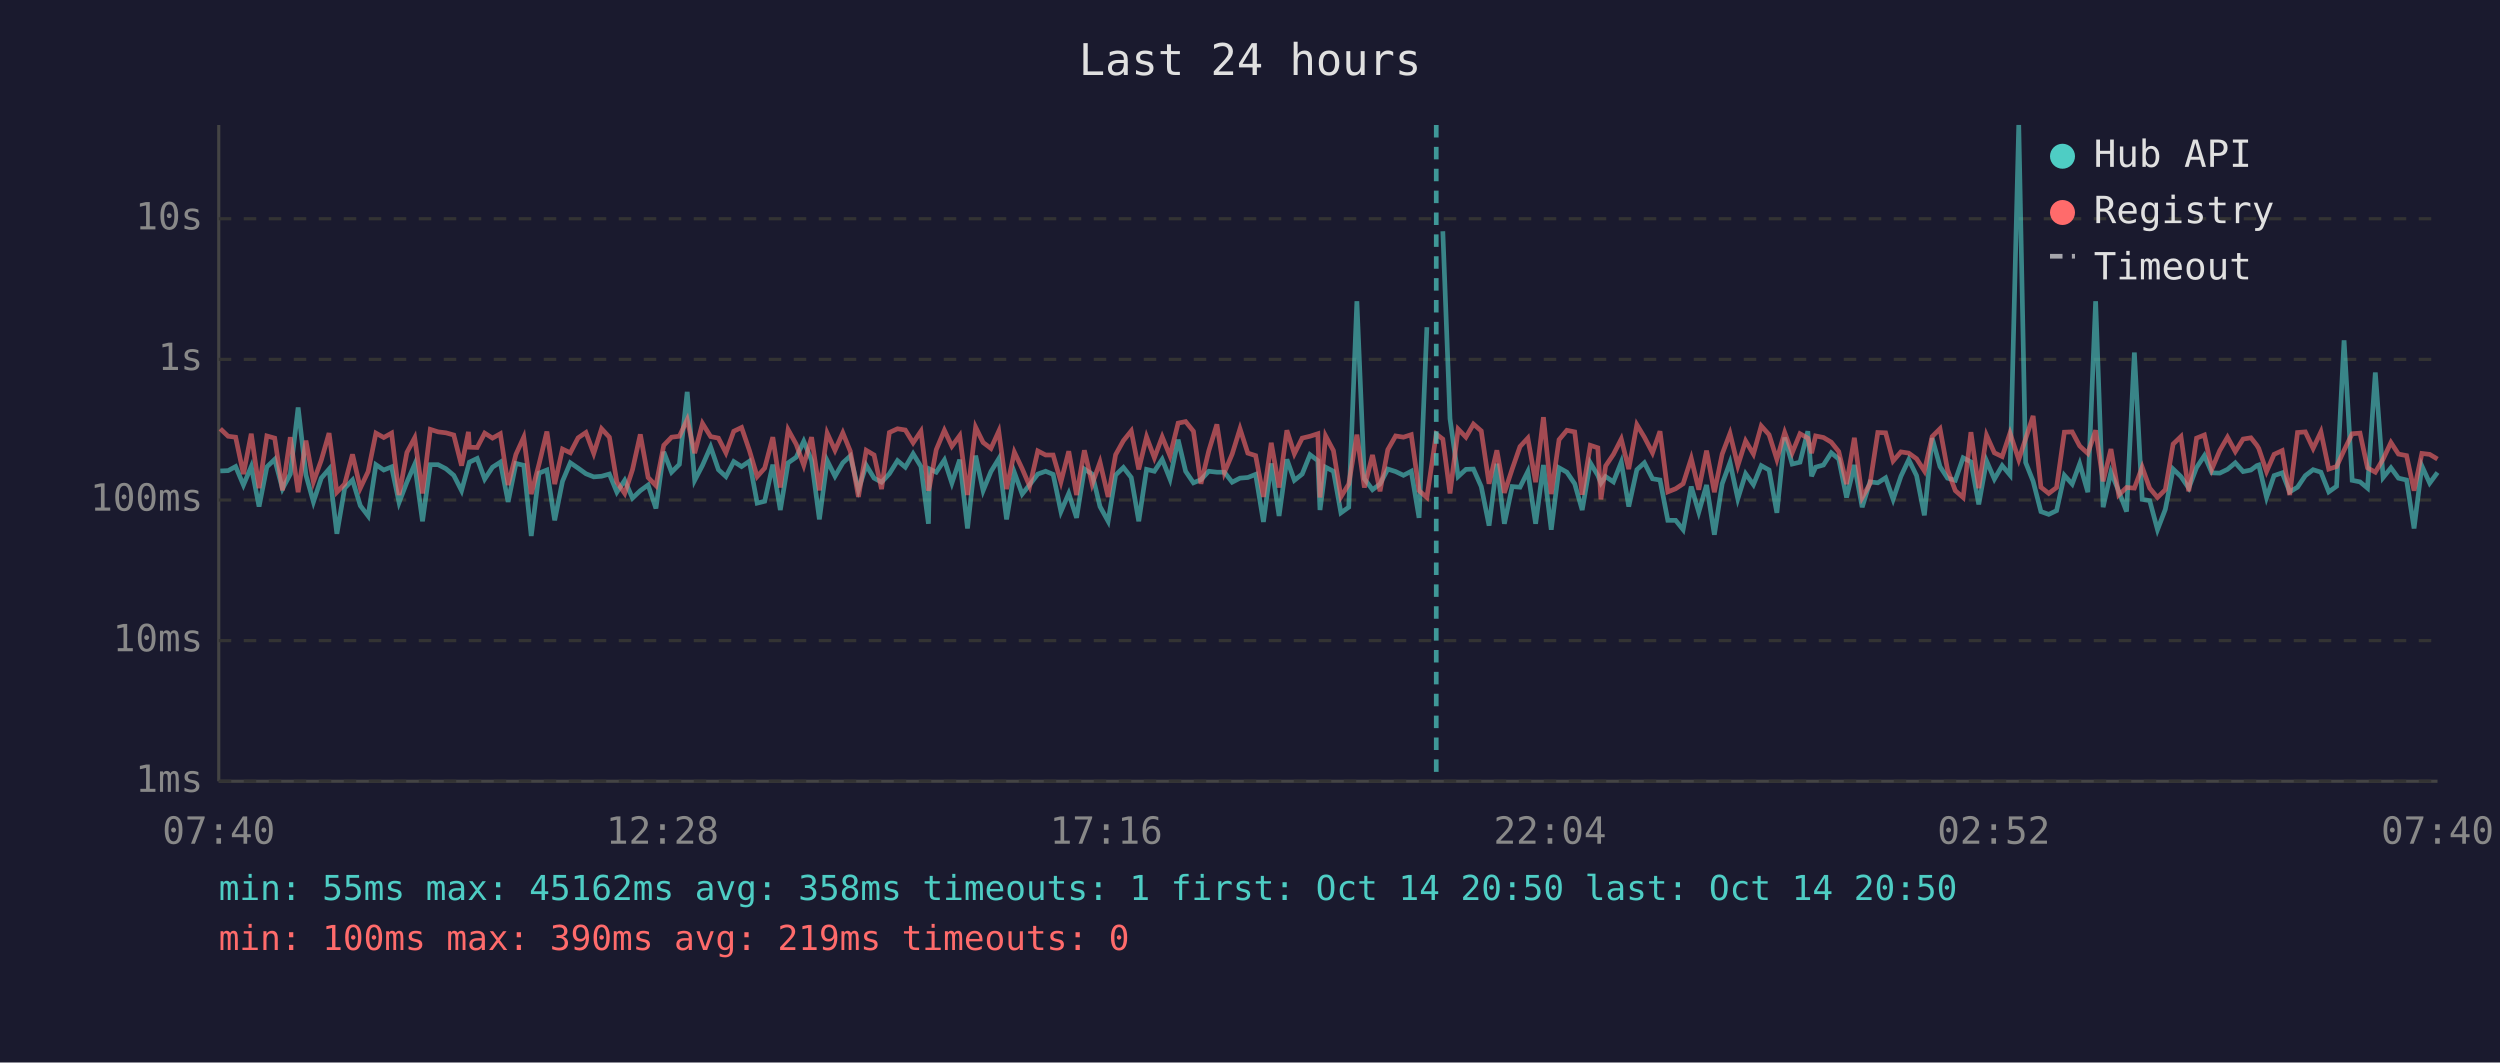
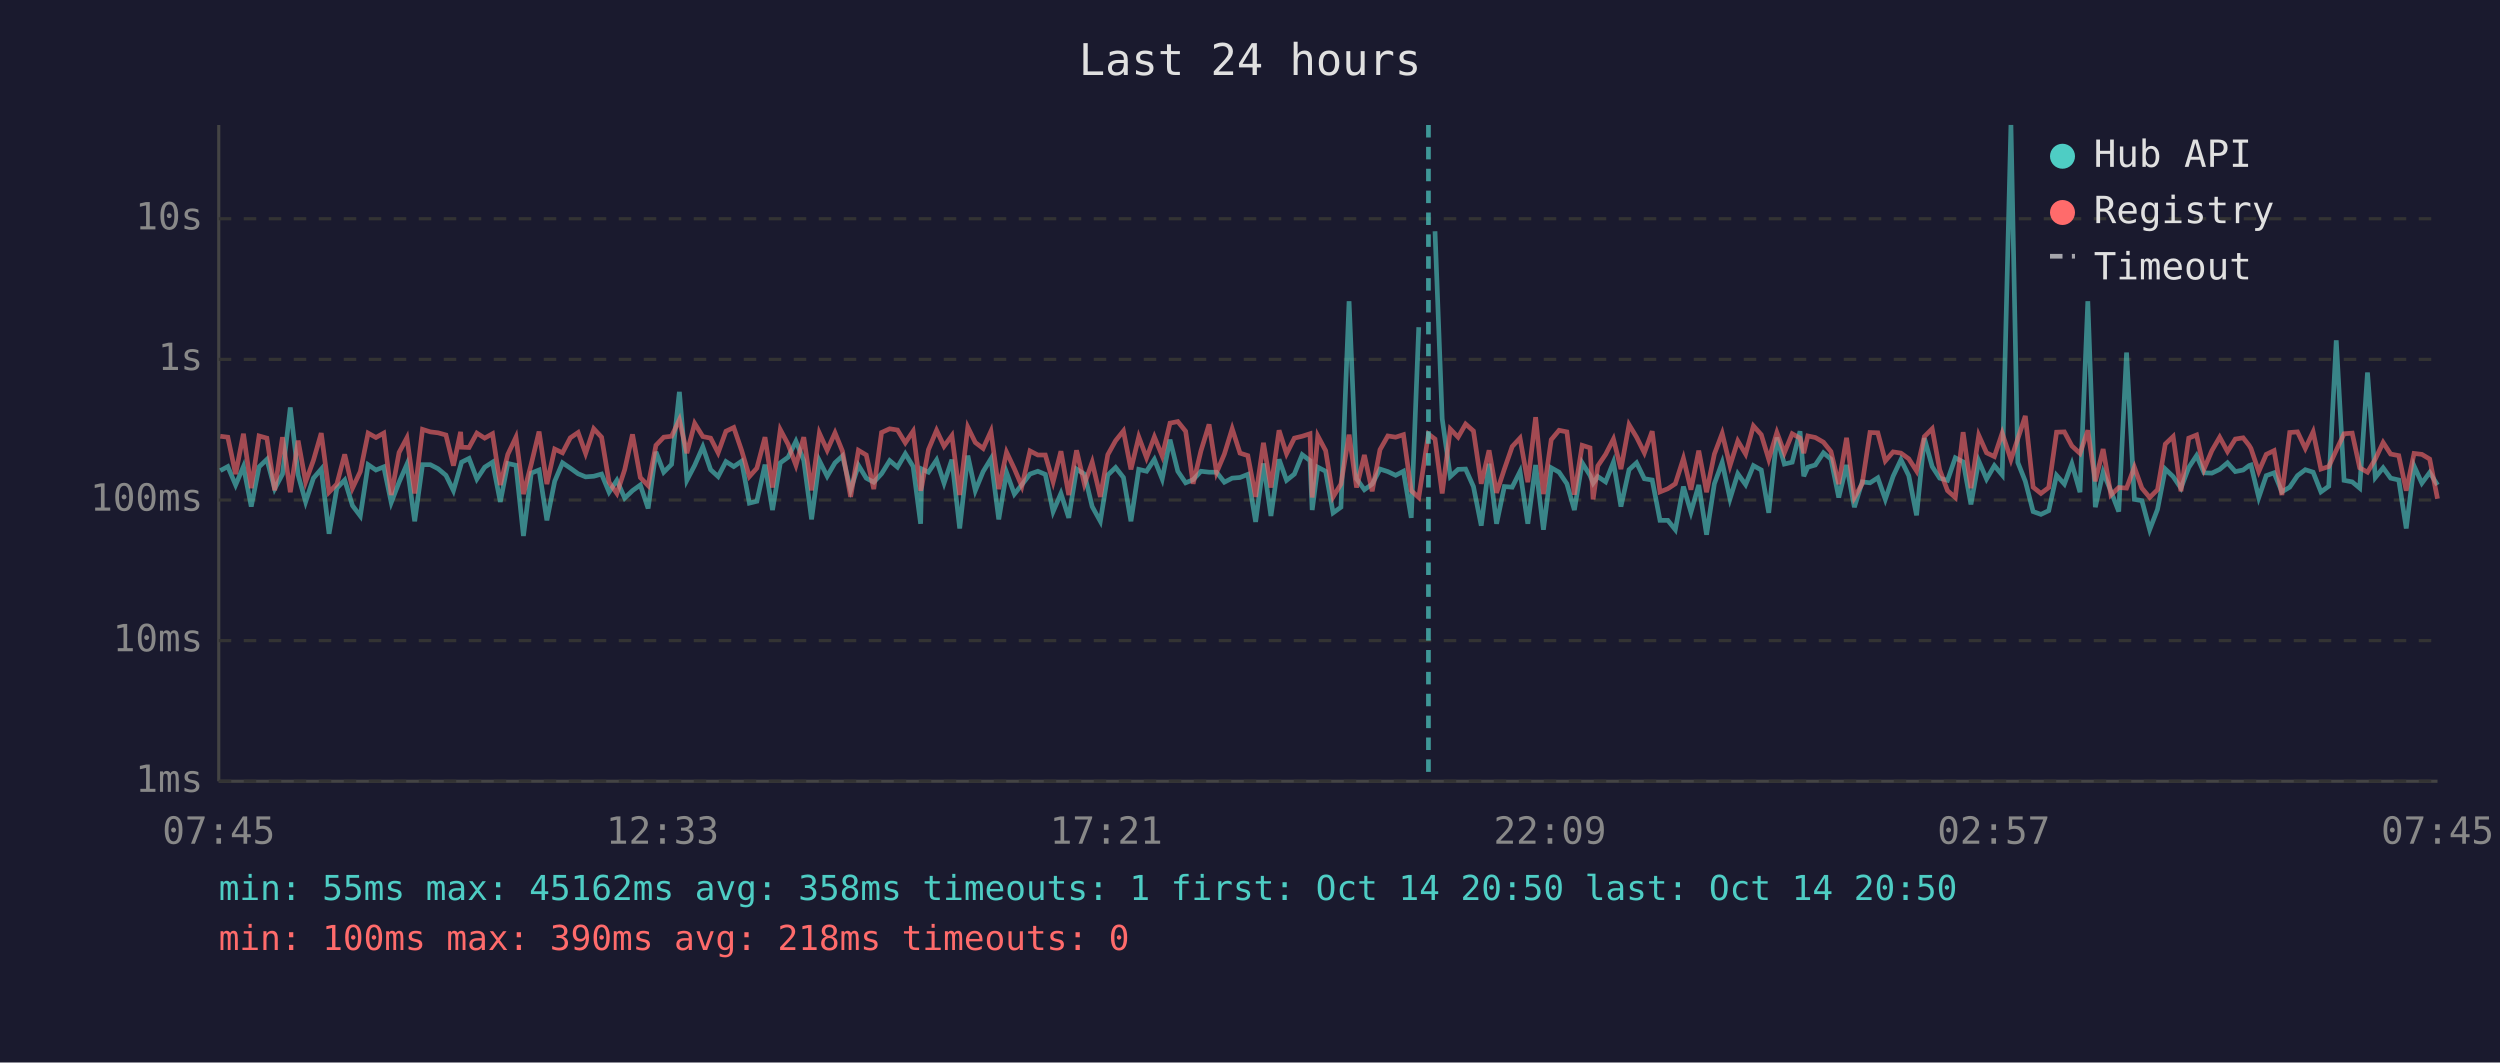
<svg xmlns="http://www.w3.org/2000/svg" viewBox="0 0 800 340" font-family="monospace" font-size="12">
  <rect width="800" height="340" fill="#1a1a2e" />
  <text x="400" y="24" fill="#e0e0e0" font-size="14" text-anchor="middle">Last 24 hours</text>
  <line x1="70" y1="40" x2="70" y2="250" stroke="#444" stroke-width="1" />
  <line x1="70" y1="250" x2="780" y2="250" stroke="#444" stroke-width="1" />
  <line x1="70" y1="250" x2="780" y2="250" stroke="#333" stroke-width="1" stroke-dasharray="4" />
  <text x="65" y="250" fill="#888" text-anchor="end" dominant-baseline="middle">1ms</text>
  <line x1="70" y1="205" x2="780" y2="205" stroke="#333" stroke-width="1" stroke-dasharray="4" />
  <text x="65" y="205" fill="#888" text-anchor="end" dominant-baseline="middle">10ms</text>
  <line x1="70" y1="160" x2="780" y2="160" stroke="#333" stroke-width="1" stroke-dasharray="4" />
  <text x="65" y="160" fill="#888" text-anchor="end" dominant-baseline="middle">100ms</text>
  <line x1="70" y1="115" x2="780" y2="115" stroke="#333" stroke-width="1" stroke-dasharray="4" />
  <text x="65" y="115" fill="#888" text-anchor="end" dominant-baseline="middle">1s</text>
  <line x1="70" y1="70" x2="780" y2="70" stroke="#333" stroke-width="1" stroke-dasharray="4" />
  <text x="65" y="70" fill="#888" text-anchor="end" dominant-baseline="middle">10s</text>
-   <text x="70" y="270" fill="#888" text-anchor="middle">07:40</text>
-   <text x="212" y="270" fill="#888" text-anchor="middle">12:28</text>
-   <text x="354" y="270" fill="#888" text-anchor="middle">17:16</text>
-   <text x="496" y="270" fill="#888" text-anchor="middle">22:04</text>
-   <text x="638" y="270" fill="#888" text-anchor="middle">02:52</text>
-   <text x="780" y="270" fill="#888" text-anchor="middle">07:40</text>
-   <polyline points="70.5,150.7 73.0,150.6 75.4,149.3 77.9,155.2 80.4,149.3 82.9,162.1 85.4,149.4 87.9,147.0 90.4,156.4 92.9,151.7 95.4,130.4 97.9,152.0 100.3,160.6 102.8,153.0 105.3,150.1 107.8,170.8 110.3,156.2 112.8,153.6 115.3,161.8 117.8,165.1 120.3,148.7 122.8,150.4 125.3,149.4 127.7,160.8 130.2,154.3 132.7,148.6 135.2,166.8 137.7,148.7 140.2,148.7 142.7,150.0 145.2,152.1 147.7,157.0 149.9,149.0 150.2,147.9 152.7,146.7 155.1,153.3 157.6,149.5 160.1,147.9 162.6,160.6 165.1,148.3 167.6,148.9 170.0,171.5 172.5,151.4 175.0,150.4 177.5,166.5 180.0,154.0 182.5,148.1 185.0,149.8 187.5,151.6 190.0,152.6 192.5,152.4 195.0,151.7 197.4,157.5 199.9,153.7 202.4,159.4 204.9,157.0 207.4,155.2 209.9,162.7 212.4,144.6 214.9,151.1 217.4,148.6 219.9,125.4 222.3,153.7 224.8,148.9 227.4,143.0 229.9,150.3 232.3,152.5 234.8,147.7 237.3,149.3 239.8,147.6 242.3,161.0 244.7,160.4 247.3,148.7 249.7,163.2 252.2,148.1 254.8,146.3 257.2,141.2 259.7,147.3 262.2,166.2 264.7,147.4 267.2,152.4 269.7,148.1 272.1,145.9 274.7,156.7 277.2,148.9 279.7,153.0 282.1,154.3 284.6,151.6 287.2,147.4 289.7,149.5 292.2,145.2 294.7,149.3 297.1,167.6 297.5,150.1 299.6,151.1 302.2,147.2 304.6,154.6 307.1,147.1 309.6,169.1 312.2,145.8 314.6,157.0 317.1,150.9 319.6,146.8 322.1,166.2 324.6,151.2 327.1,158.1 329.5,155.1 332.1,151.7 334.6,150.8 337.0,151.8 339.5,163.7 342.0,157.9 344.5,165.7 347.0,150.1 349.5,151.7 352.0,162.1 354.6,166.8 357.0,152.0 359.5,149.6 362.0,152.8 364.4,166.8 366.9,150.2 369.4,150.8 371.9,147.0 374.4,153.3 377.0,140.7 379.4,150.8 381.9,154.5 384.3,153.5 386.8,150.8 389.4,151.1 391.8,151.1 394.3,154.3 396.8,153.0 399.3,152.8 401.8,151.8 404.3,167.0 406.8,148.3 409.3,165.1 411.8,147.0 414.2,153.7 416.7,151.7 419.2,145.5 421.7,147.4 422.4,163.2 424.2,149.5 426.7,150.8 429.1,164.1 431.6,162.3 434.2,96.4 436.6,153.2 439.2,156.7 441.6,154.9 444.1,150.1 446.6,150.9 449.1,152.1 451.6,150.8 454.1,165.7 456.6,104.7" fill="none" stroke="#4ecdc4" stroke-width="1.5" opacity="0.6" />
-   <polyline points="461.7,74.0 464.0,134.0 466.6,152.5 469.1,150.2 471.5,150.1 474.0,155.7 476.5,168.2 479.0,148.4 481.4,167.6 483.9,155.7 486.4,155.9 488.9,150.9 491.4,167.6 493.9,148.8 496.4,169.5 498.9,149.7 501.4,151.1 503.9,154.8 506.3,163.2 508.9,148.1 511.3,152.1 512.3,154.6 513.8,152.5 516.3,154.2 518.8,147.9 521.2,162.1 523.8,150.3 526.2,148.1 528.8,153.2 531.2,153.6 533.7,166.5 536.2,166.5 538.6,169.5 541.2,155.7 543.6,163.9 546.1,155.2 548.6,171.1 551.1,154.8 553.6,148.0 556.1,159.6 558.6,151.6 561.1,155.1 563.6,149.0 566.1,150.4 568.6,164.1 571.1,140.0 573.5,148.5 576.0,147.9 578.5,138.0 579.7,152.4 581.0,149.5 583.5,148.8 586.0,144.9 588.4,146.9 590.9,159.2 593.4,148.8 595.9,162.3 598.4,154.2 600.9,154.5 603.4,152.9 605.8,159.8 608.3,152.4 610.8,147.1 613.3,152.2 615.8,164.9 618.3,140.2 620.8,149.3 623.2,153.0 625.7,153.7 628.2,146.5 630.7,147.8 633.2,161.4 635.7,147.5 638.2,153.3 640.7,149.0 643.2,152.0 646.0,40.0 648.2,148.0 650.6,154.0 653.1,163.7 655.6,164.6 658.1,163.4 660.6,152.1 663.1,154.9 665.5,148.4 668.1,157.5 670.6,96.4 673.0,162.3 675.5,151.1 678.0,157.2 680.5,163.7 683.0,112.8 685.5,159.8 687.9,160.2 690.4,169.5 692.9,163.0 695.4,150.1 697.9,152.5 700.4,156.2 702.9,149.6 705.4,145.8 707.8,151.3 710.3,151.4 712.8,150.2 715.3,148.1 717.8,150.9 720.3,150.4 722.2,149.0 722.8,148.8 725.3,159.2 727.7,152.2 730.3,151.3 732.7,157.4 735.2,155.9 737.7,152.2 740.2,150.3 742.7,151.1 745.2,157.4 747.7,155.6 750.1,108.9 752.7,153.7 755.2,154.2 757.6,156.2 760.1,119.2 762.6,152.8 765.1,149.7 767.5,153.0 770.1,153.6 772.5,169.1 775.0,149.1 777.5,154.6 780.0,151.2" fill="none" stroke="#4ecdc4" stroke-width="1.5" opacity="0.6" />
-   <polyline points="70.5,137.2 73.0,139.6 75.4,139.9 77.9,151.7 80.4,138.8 82.9,156.2 85.4,139.5 87.9,140.2 90.4,156.9 92.9,139.9 95.4,157.5 97.9,141.0 100.3,154.2 102.8,147.3 105.3,138.6 107.8,157.5 110.3,154.9 112.8,145.4 115.3,156.2 117.8,150.9 120.3,138.6 122.8,140.0 125.3,138.6 127.7,158.4 130.2,144.8 132.7,140.1 135.2,157.9 137.7,137.4 140.2,138.2 142.7,138.5 145.2,139.2 147.7,149.0 149.9,138.2 150.2,143.1 152.7,143.2 155.1,138.6 157.6,140.2 160.1,138.8 162.6,155.2 165.1,145.4 167.6,139.9 170.0,158.1 172.5,148.5 175.0,138.1 177.5,154.9 180.0,143.7 182.5,144.9 185.0,140.1 187.5,138.4 190.0,145.1 192.5,137.2 195.0,139.9 197.4,154.3 199.9,157.9 202.4,150.3 204.9,139.0 207.4,152.8 209.9,155.4 212.4,142.5 214.9,139.9 217.4,139.6 219.9,134.3 222.3,145.0 224.8,135.5 227.4,139.7 229.9,140.2 232.3,144.9 234.8,138.0 237.3,136.8 239.8,144.1 242.3,152.5 244.7,149.8 247.3,139.9 249.7,156.0 252.2,137.5 254.8,142.2 257.2,148.9 259.7,139.9 262.2,156.9 264.7,138.6 267.2,144.1 269.7,138.5 272.1,144.4 274.7,159.0 277.2,144.1 279.7,145.6 282.1,156.5 284.6,138.4 287.2,137.2 289.7,137.6 292.2,141.7 294.7,138.0 297.1,157.0 297.5,155.4 299.6,143.9 302.2,137.7 304.6,142.8 307.1,139.4 309.6,158.4 312.2,136.7 314.6,141.6 317.1,143.5 319.6,138.0 322.1,156.5 324.6,144.7 327.1,150.0 329.5,155.6 332.1,144.3 334.6,145.6 337.0,145.6 339.5,154.2 342.0,144.4 344.5,158.4 347.0,144.1 349.5,154.9 352.0,147.9 354.6,159.0 357.0,145.5 359.5,141.0 362.0,137.9 364.4,150.2 366.9,139.8 369.4,146.5 371.9,139.8 374.4,145.9 377.0,135.4 379.4,134.9 381.9,138.0 384.3,154.8 386.8,144.3 389.4,135.8 391.8,151.2 394.3,145.3 396.8,137.2 399.3,145.0 401.8,145.8 404.3,159.0 406.8,141.7 409.3,156.0 411.8,137.7 414.2,145.2 416.7,140.2 419.2,139.6 421.7,138.8 422.4,159.2 424.2,139.5 426.7,144.2 429.1,159.0 431.6,154.9 434.2,139.1 436.6,156.0 439.2,145.6 441.6,157.2 444.1,143.9 446.6,139.5 449.1,139.9 451.6,139.1 454.1,157.0 456.6,159.2 459.6,138.9 461.7,140.5 464.0,157.9 466.6,137.3 469.1,139.9 471.5,135.7 474.0,137.9 476.5,154.8 479.0,144.1 481.4,157.7 483.9,150.1 486.4,142.9 488.9,140.2 491.4,154.3 493.9,133.5 496.4,158.1 498.9,140.7 501.4,137.7 503.9,138.2 506.3,158.3 508.9,142.5 511.3,143.3 512.3,159.8 513.8,149.1 516.3,145.4 518.8,140.5 521.2,150.1 523.8,135.9 526.2,139.9 528.8,144.9 531.2,138.0 533.7,157.4 536.2,156.4 538.6,154.8 541.2,146.7 543.6,156.7 546.1,144.2 548.6,157.5 551.1,145.3 553.6,138.7 556.1,149.0 558.6,141.1 561.1,145.3 563.6,136.3 566.1,139.1 568.6,147.0 571.1,138.4 573.5,144.9 576.0,138.8 578.5,140.2 579.7,145.0 581.0,139.5 583.5,140.0 586.0,141.5 588.4,144.5 590.9,154.9 593.4,140.1 595.9,159.2 598.4,154.8 600.9,138.4 603.4,138.5 605.8,147.5 608.3,144.6 610.8,145.0 613.3,146.8 615.8,150.7 618.3,139.7 620.8,137.2 623.2,150.3 625.7,157.0 628.2,159.2 630.7,138.3 633.2,156.2 635.7,139.3 638.2,144.9 640.7,146.1 643.2,138.6 646.0,147.1 648.2,140.4 650.6,133.1 653.1,155.9 655.6,157.9 658.1,156.0 660.6,138.3 663.1,138.2 665.5,142.7 668.1,145.1 670.6,137.7 673.0,154.0 675.5,143.7 678.0,158.4 680.5,156.0 683.0,156.2 685.5,149.5 687.9,156.2 690.4,159.2 692.9,156.7 695.4,142.1 697.9,139.7 700.4,157.2 702.9,140.2 705.4,139.2 707.8,150.1 710.3,144.2 712.8,139.9 715.3,144.5 717.8,140.5 720.3,140.1 722.2,142.5 722.8,143.5 725.3,150.9 727.7,145.4 730.3,144.2 732.7,158.4 735.2,138.4 737.7,138.2 740.2,143.5 742.7,138.2 745.2,150.1 747.7,149.3 750.1,144.1 752.7,138.8 755.2,138.6 757.6,149.7 760.1,151.1 762.6,146.9 765.1,141.6 767.5,145.3 770.1,145.8 772.5,157.0 775.0,145.1 777.5,145.4 780.0,146.9" fill="none" stroke="#ff6b6b" stroke-width="1.5" opacity="0.6" />
-   <line x1="459.6" y1="40" x2="459.6" y2="250" stroke="#4ecdc4" stroke-width="1.5" stroke-dasharray="4,3" opacity="0.7" />
+   <text x="70" y="270" fill="#888" text-anchor="middle">07:45</text>
+   <text x="212" y="270" fill="#888" text-anchor="middle">12:33</text>
+   <text x="354" y="270" fill="#888" text-anchor="middle">17:21</text>
+   <text x="496" y="270" fill="#888" text-anchor="middle">22:09</text>
+   <text x="638" y="270" fill="#888" text-anchor="middle">02:57</text>
+   <text x="780" y="270" fill="#888" text-anchor="middle">07:45</text>
+   <polyline points="70.5,150.6 72.9,149.3 75.4,155.2 77.9,149.3 80.4,162.1 82.9,149.4 85.4,147.0 87.9,156.4 90.4,151.7 92.9,130.4 95.4,152.0 97.8,160.6 100.3,153.0 102.8,150.1 105.3,170.8 107.8,156.2 110.3,153.6 112.8,161.8 115.3,165.1 117.8,148.7 120.3,150.4 122.8,149.4 125.2,160.8 127.7,154.3 130.2,148.6 132.7,166.8 135.2,148.7 137.7,148.7 140.2,150.0 142.7,152.1 145.1,157.0 147.4,149.0 147.7,147.9 150.1,146.7 152.6,153.3 155.1,149.5 157.6,147.9 160.1,160.6 162.5,148.3 165.1,148.9 167.5,171.5 170.0,151.4 172.5,150.4 175.0,166.5 177.5,154.0 180.0,148.1 182.5,149.8 185.0,151.6 187.4,152.6 190.0,152.4 192.5,151.7 194.9,157.5 197.4,153.7 199.9,159.4 202.4,157.0 204.9,155.2 207.4,162.7 209.9,144.6 212.4,151.1 214.9,148.6 217.4,125.4 219.8,153.7 222.3,148.9 224.9,143.0 227.4,150.3 229.8,152.5 232.3,147.7 234.8,149.3 237.3,147.6 239.8,161.0 242.2,160.4 244.8,148.7 247.2,163.2 249.7,148.1 252.2,146.3 254.7,141.2 257.2,147.3 259.7,166.2 262.2,147.4 264.7,152.4 267.2,148.1 269.6,145.9 272.2,156.7 274.7,148.9 277.2,153.0 279.6,154.3 282.1,151.6 284.7,147.4 287.2,149.5 289.7,145.2 292.2,149.3 294.6,167.6 295.0,150.1 297.1,151.1 299.7,147.2 302.1,154.6 304.6,147.1 307.1,169.1 309.7,145.8 312.1,157.0 314.6,150.9 317.1,146.8 319.6,166.2 322.1,151.2 324.6,158.1 327.0,155.1 329.6,151.7 332.1,150.8 334.5,151.8 337.0,163.7 339.5,157.9 342.0,165.7 344.5,150.1 347.0,151.7 349.5,162.1 352.1,166.8 354.5,152.0 357.0,149.6 359.5,152.8 361.9,166.8 364.4,150.2 366.9,150.8 369.4,147.0 371.9,153.3 374.4,140.7 376.9,150.8 379.4,154.5 381.8,153.5 384.3,150.8 386.9,151.1 389.3,151.1 391.8,154.3 394.3,153.0 396.8,152.8 399.3,151.8 401.8,167.0 404.3,148.3 406.7,165.1 409.3,147.0 411.7,153.7 414.2,151.7 416.7,145.5 419.2,147.4 419.9,163.2 421.7,149.5 424.2,150.8 426.6,164.1 429.1,162.3 431.7,96.4 434.1,153.2 436.6,156.7 439.1,154.9 441.6,150.1 444.1,150.9 446.6,152.1 449.1,150.8 451.6,165.7 454.0,104.7" fill="none" stroke="#4ecdc4" stroke-width="1.5" opacity="0.6" />
+   <polyline points="459.2,74.0 461.5,134.0 464.1,152.5 466.6,150.2 469.0,150.1 471.5,155.7 474.0,168.2 476.5,148.4 478.9,167.6 481.4,155.7 483.9,155.9 486.4,150.9 488.9,167.6 491.4,148.8 493.9,169.5 496.4,149.7 498.9,151.1 501.4,154.8 503.8,163.2 506.3,148.1 508.8,152.1 509.8,154.6 511.3,152.5 513.8,154.2 516.3,147.9 518.7,162.1 521.3,150.3 523.7,148.1 526.2,153.2 528.7,153.6 531.2,166.5 533.7,166.5 536.1,169.5 538.7,155.7 541.1,163.9 543.6,155.2 546.1,171.1 548.6,154.8 551.1,148.0 553.6,159.6 556.1,151.6 558.6,155.1 561.1,149.0 563.6,150.4 566.0,164.1 568.6,140.0 571.0,148.5 573.5,147.9 576.0,138.0 577.2,152.4 578.5,149.5 580.9,148.8 583.5,144.9 585.9,146.9 588.4,159.2 590.9,148.8 593.4,162.3 595.9,154.2 598.4,154.5 600.9,152.9 603.3,159.8 605.8,152.4 608.3,147.1 610.8,152.2 613.3,164.9 615.8,140.2 618.3,149.3 620.7,153.0 623.2,153.7 625.7,146.5 628.2,147.8 630.7,161.4 633.2,147.5 635.7,153.3 638.2,149.0 640.7,152.0 643.5,40.0 645.7,148.0 648.1,154.0 650.6,163.7 653.1,164.6 655.6,163.4 658.1,152.1 660.6,154.9 663.0,148.4 665.6,157.5 668.1,96.4 670.5,162.3 673.0,151.1 675.5,157.2 678.0,163.7 680.5,112.8 683.0,159.8 685.4,160.2 687.9,169.5 690.4,163.0 692.9,150.1 695.4,152.5 697.9,156.2 700.4,149.6 702.9,145.8 705.3,151.3 707.8,151.4 710.3,150.2 712.8,148.1 715.3,150.9 717.8,150.4 719.7,149.0 720.3,148.8 722.8,159.2 725.2,152.2 727.7,151.3 730.2,157.4 732.7,155.9 735.2,152.2 737.7,150.3 740.2,151.1 742.7,157.4 745.2,155.6 747.6,108.9 750.1,153.7 752.7,154.2 755.1,156.2 757.6,119.2 760.1,152.8 762.6,149.7 765.0,153.0 767.6,153.6 770.0,169.1 772.5,149.1 775.0,154.6 777.5,151.2 780.0,155.2" fill="none" stroke="#4ecdc4" stroke-width="1.5" opacity="0.6" />
+   <polyline points="70.5,139.6 72.9,139.9 75.4,151.7 77.9,138.8 80.4,156.2 82.9,139.5 85.4,140.2 87.9,156.9 90.4,139.9 92.9,157.5 95.4,141.0 97.8,154.2 100.3,147.3 102.8,138.6 105.3,157.5 107.8,154.9 110.3,145.4 112.8,156.2 115.3,150.9 117.8,138.6 120.3,140.0 122.8,138.6 125.2,158.4 127.7,144.8 130.2,140.1 132.7,157.9 135.2,137.4 137.7,138.2 140.2,138.5 142.7,139.2 145.1,149.0 147.4,138.2 147.7,143.1 150.1,143.2 152.6,138.6 155.1,140.2 157.6,138.8 160.1,155.2 162.5,145.4 165.1,139.9 167.5,158.1 170.0,148.5 172.5,138.1 175.0,154.9 177.5,143.7 180.0,144.9 182.5,140.1 185.0,138.4 187.4,145.1 190.0,137.2 192.5,139.9 194.9,154.3 197.4,157.9 199.9,150.3 202.4,139.0 204.9,152.8 207.4,155.4 209.9,142.5 212.4,139.9 214.9,139.6 217.4,134.3 219.8,145.0 222.3,135.5 224.9,139.7 227.4,140.2 229.8,144.9 232.3,138.0 234.8,136.8 237.3,144.1 239.8,152.5 242.2,149.8 244.8,139.9 247.2,156.0 249.7,137.5 252.2,142.2 254.7,148.9 257.2,139.9 259.7,156.9 262.2,138.6 264.7,144.1 267.2,138.5 269.6,144.4 272.2,159.0 274.7,144.1 277.2,145.6 279.6,156.5 282.1,138.4 284.7,137.2 287.2,137.6 289.7,141.7 292.2,138.0 294.6,157.0 295.0,155.4 297.1,143.9 299.7,137.7 302.1,142.8 304.6,139.4 307.1,158.4 309.7,136.7 312.1,141.6 314.6,143.5 317.1,138.0 319.6,156.5 322.1,144.7 324.6,150.0 327.0,155.6 329.6,144.3 332.1,145.6 334.5,145.6 337.0,154.2 339.5,144.4 342.0,158.4 344.5,144.1 347.0,154.9 349.5,147.9 352.1,159.0 354.5,145.5 357.0,141.0 359.5,137.9 361.9,150.2 364.4,139.8 366.9,146.5 369.4,139.8 371.9,145.9 374.4,135.4 376.9,134.9 379.4,138.0 381.8,154.8 384.3,144.3 386.9,135.8 389.3,151.2 391.8,145.3 394.3,137.2 396.8,145.0 399.3,145.8 401.8,159.0 404.3,141.7 406.7,156.0 409.3,137.7 411.7,145.2 414.2,140.2 416.7,139.6 419.2,138.8 419.9,159.2 421.7,139.5 424.2,144.2 426.6,159.0 429.1,154.9 431.7,139.1 434.1,156.0 436.6,145.6 439.1,157.2 441.6,143.9 444.1,139.5 446.6,139.9 449.1,139.1 451.6,157.0 454.0,159.2 457.1,138.9 459.2,140.5 461.5,157.9 464.1,137.3 466.6,139.9 469.0,135.7 471.5,137.9 474.0,154.8 476.5,144.1 478.9,157.7 481.4,150.1 483.9,142.9 486.4,140.2 488.9,154.3 491.4,133.5 493.9,158.1 496.4,140.7 498.9,137.7 501.4,138.2 503.8,158.3 506.3,142.5 508.8,143.3 509.8,159.8 511.3,149.1 513.8,145.4 516.3,140.5 518.7,150.1 521.3,135.9 523.7,139.9 526.2,144.9 528.7,138.0 531.2,157.4 533.7,156.4 536.1,154.8 538.7,146.7 541.1,156.7 543.6,144.2 546.1,157.5 548.6,145.3 551.1,138.7 553.6,149.0 556.1,141.1 558.6,145.3 561.1,136.3 563.6,139.1 566.0,147.0 568.6,138.4 571.0,144.9 573.5,138.8 576.0,140.2 577.2,145.0 578.5,139.5 580.9,140.0 583.5,141.5 585.9,144.5 588.4,154.9 590.9,140.1 593.4,159.2 595.9,154.8 598.4,138.4 600.9,138.5 603.3,147.5 605.8,144.6 608.3,145.0 610.8,146.8 613.3,150.7 615.8,139.7 618.3,137.2 620.7,150.3 623.2,157.0 625.7,159.2 628.2,138.3 630.7,156.2 633.2,139.3 635.7,144.9 638.2,146.1 640.7,138.6 643.5,147.1 645.7,140.4 648.1,133.1 650.6,155.9 653.1,157.9 655.6,156.0 658.1,138.3 660.6,138.2 663.0,142.7 665.6,145.1 668.1,137.7 670.5,154.0 673.0,143.7 675.5,158.4 678.0,156.0 680.5,156.2 683.0,149.5 685.4,156.2 687.9,159.2 690.4,156.7 692.9,142.1 695.4,139.7 697.9,157.2 700.4,140.2 702.9,139.2 705.3,150.1 707.8,144.2 710.3,139.9 712.8,144.5 715.3,140.5 717.8,140.1 719.7,142.5 720.3,143.5 722.8,150.9 725.2,145.4 727.7,144.2 730.2,158.4 732.7,138.4 735.2,138.2 737.7,143.5 740.2,138.2 742.7,150.1 745.2,149.3 747.6,144.1 750.1,138.8 752.7,138.6 755.1,149.7 757.6,151.1 760.1,146.9 762.6,141.6 765.0,145.3 767.6,145.8 770.0,157.0 772.5,145.1 775.0,145.4 777.5,146.9 780.0,159.6" fill="none" stroke="#ff6b6b" stroke-width="1.5" opacity="0.6" />
+   <line x1="457.1" y1="40" x2="457.1" y2="250" stroke="#4ecdc4" stroke-width="1.5" stroke-dasharray="4,3" opacity="0.7" />
  <circle cx="660" cy="50" r="4" fill="#4ecdc4" />
  <text x="670" y="50" fill="#e0e0e0" dominant-baseline="middle">Hub API</text>
  <circle cx="660" cy="68" r="4" fill="#ff6b6b" />
  <text x="670" y="68" fill="#e0e0e0" dominant-baseline="middle">Registry</text>
  <line x1="656" y1="82" x2="664" y2="82" stroke="#e0e0e0" stroke-width="1.5" stroke-dasharray="4,3" opacity="0.7" />
  <text x="670" y="86" fill="#e0e0e0" dominant-baseline="middle">Timeout</text>
  <text x="70" y="288" fill="#4ecdc4" font-size="11">min: 55ms  max: 45162ms  avg: 358ms  timeouts: 1  first: Oct 14 20:50  last: Oct 14 20:50</text>
-   <text x="70" y="304" fill="#ff6b6b" font-size="11">min: 100ms  max: 390ms  avg: 219ms  timeouts: 0</text>
+   <text x="70" y="304" fill="#ff6b6b" font-size="11">min: 100ms  max: 390ms  avg: 218ms  timeouts: 0</text>
</svg>
